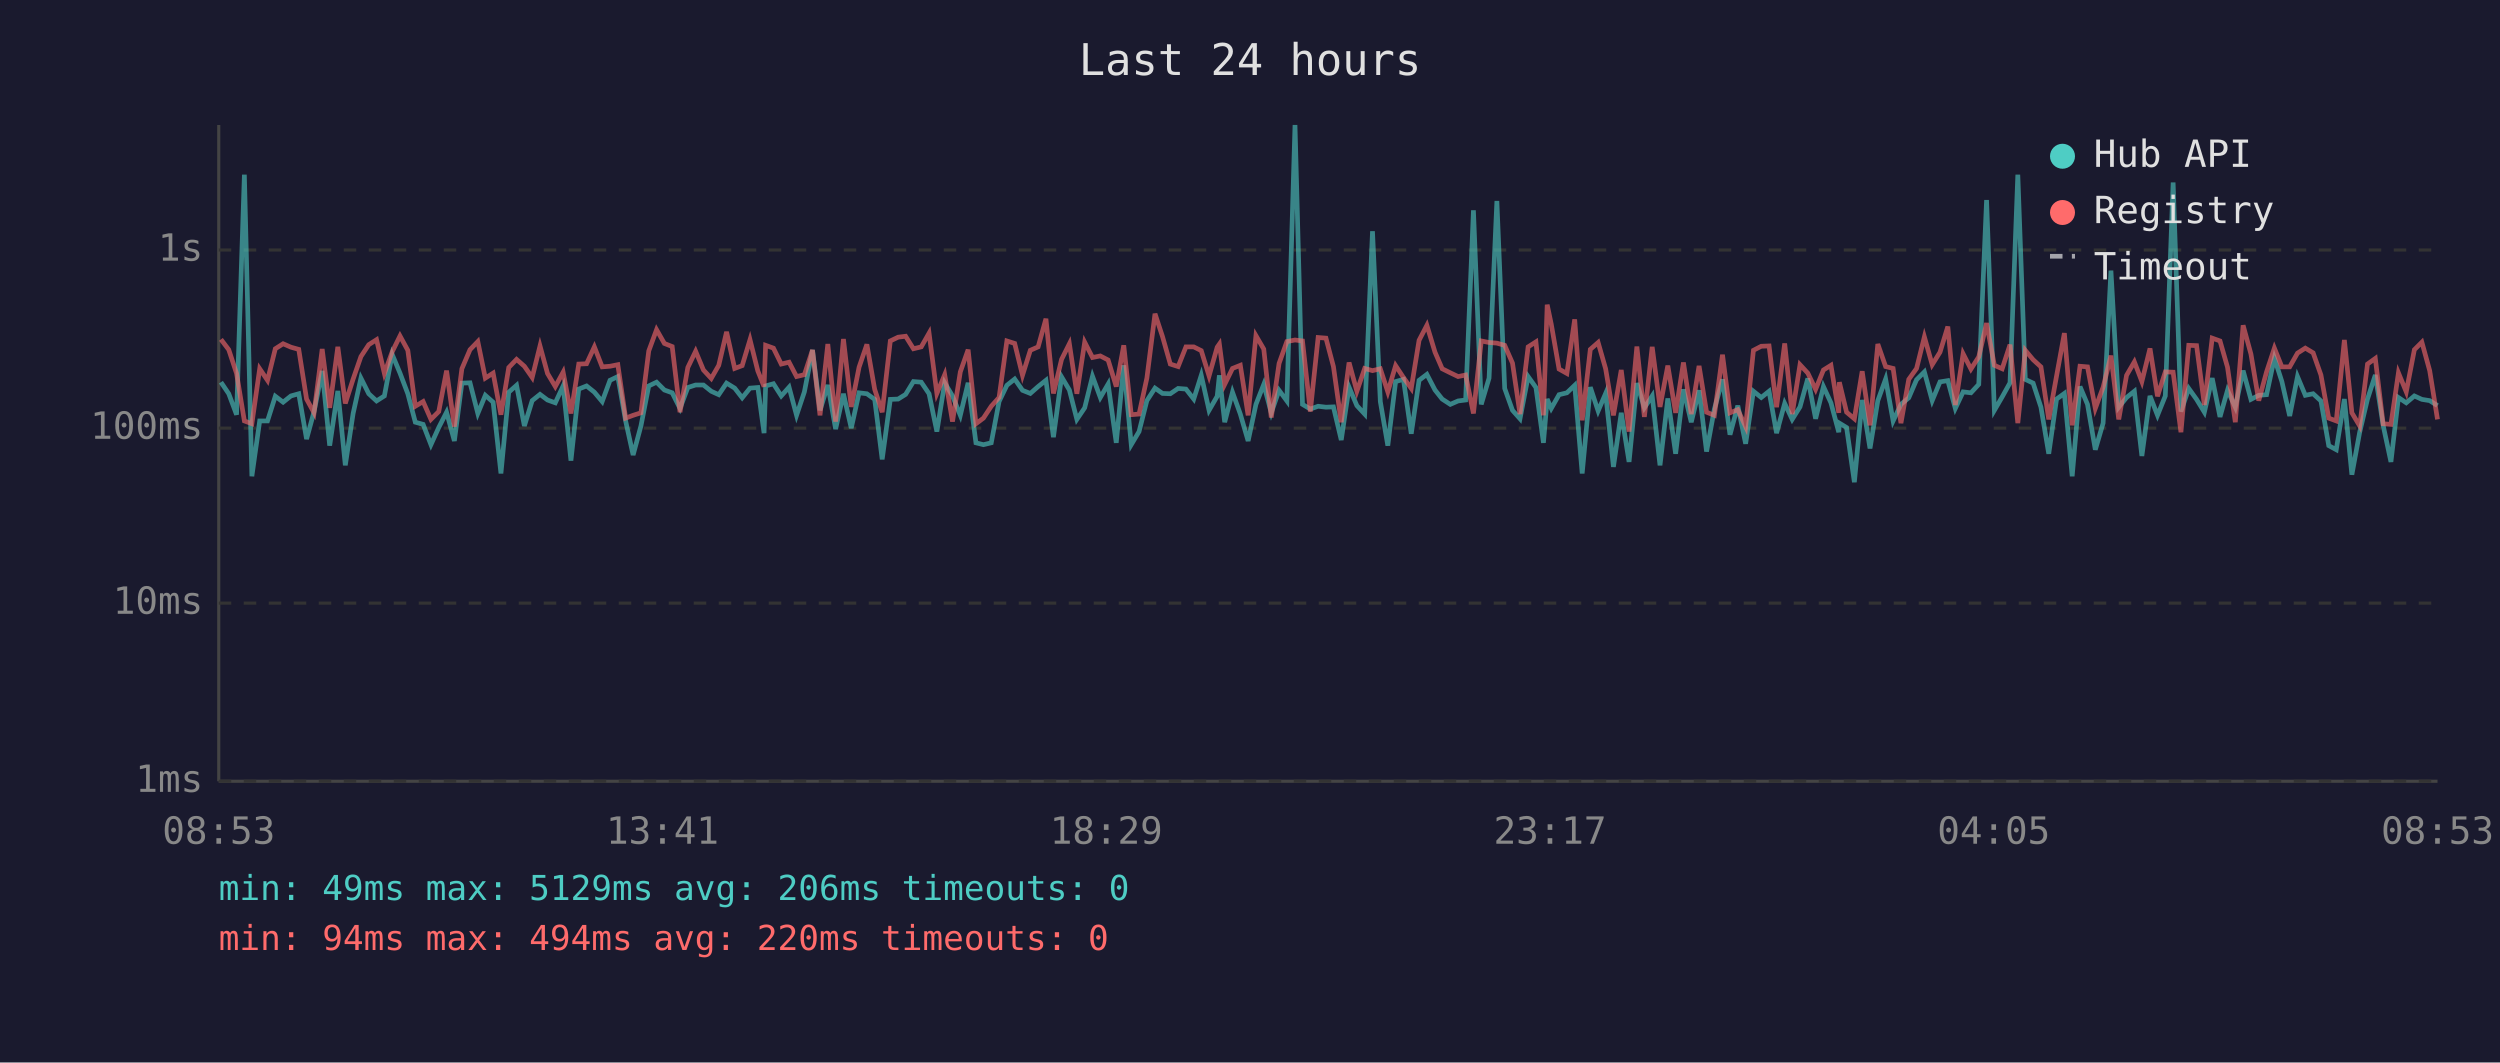
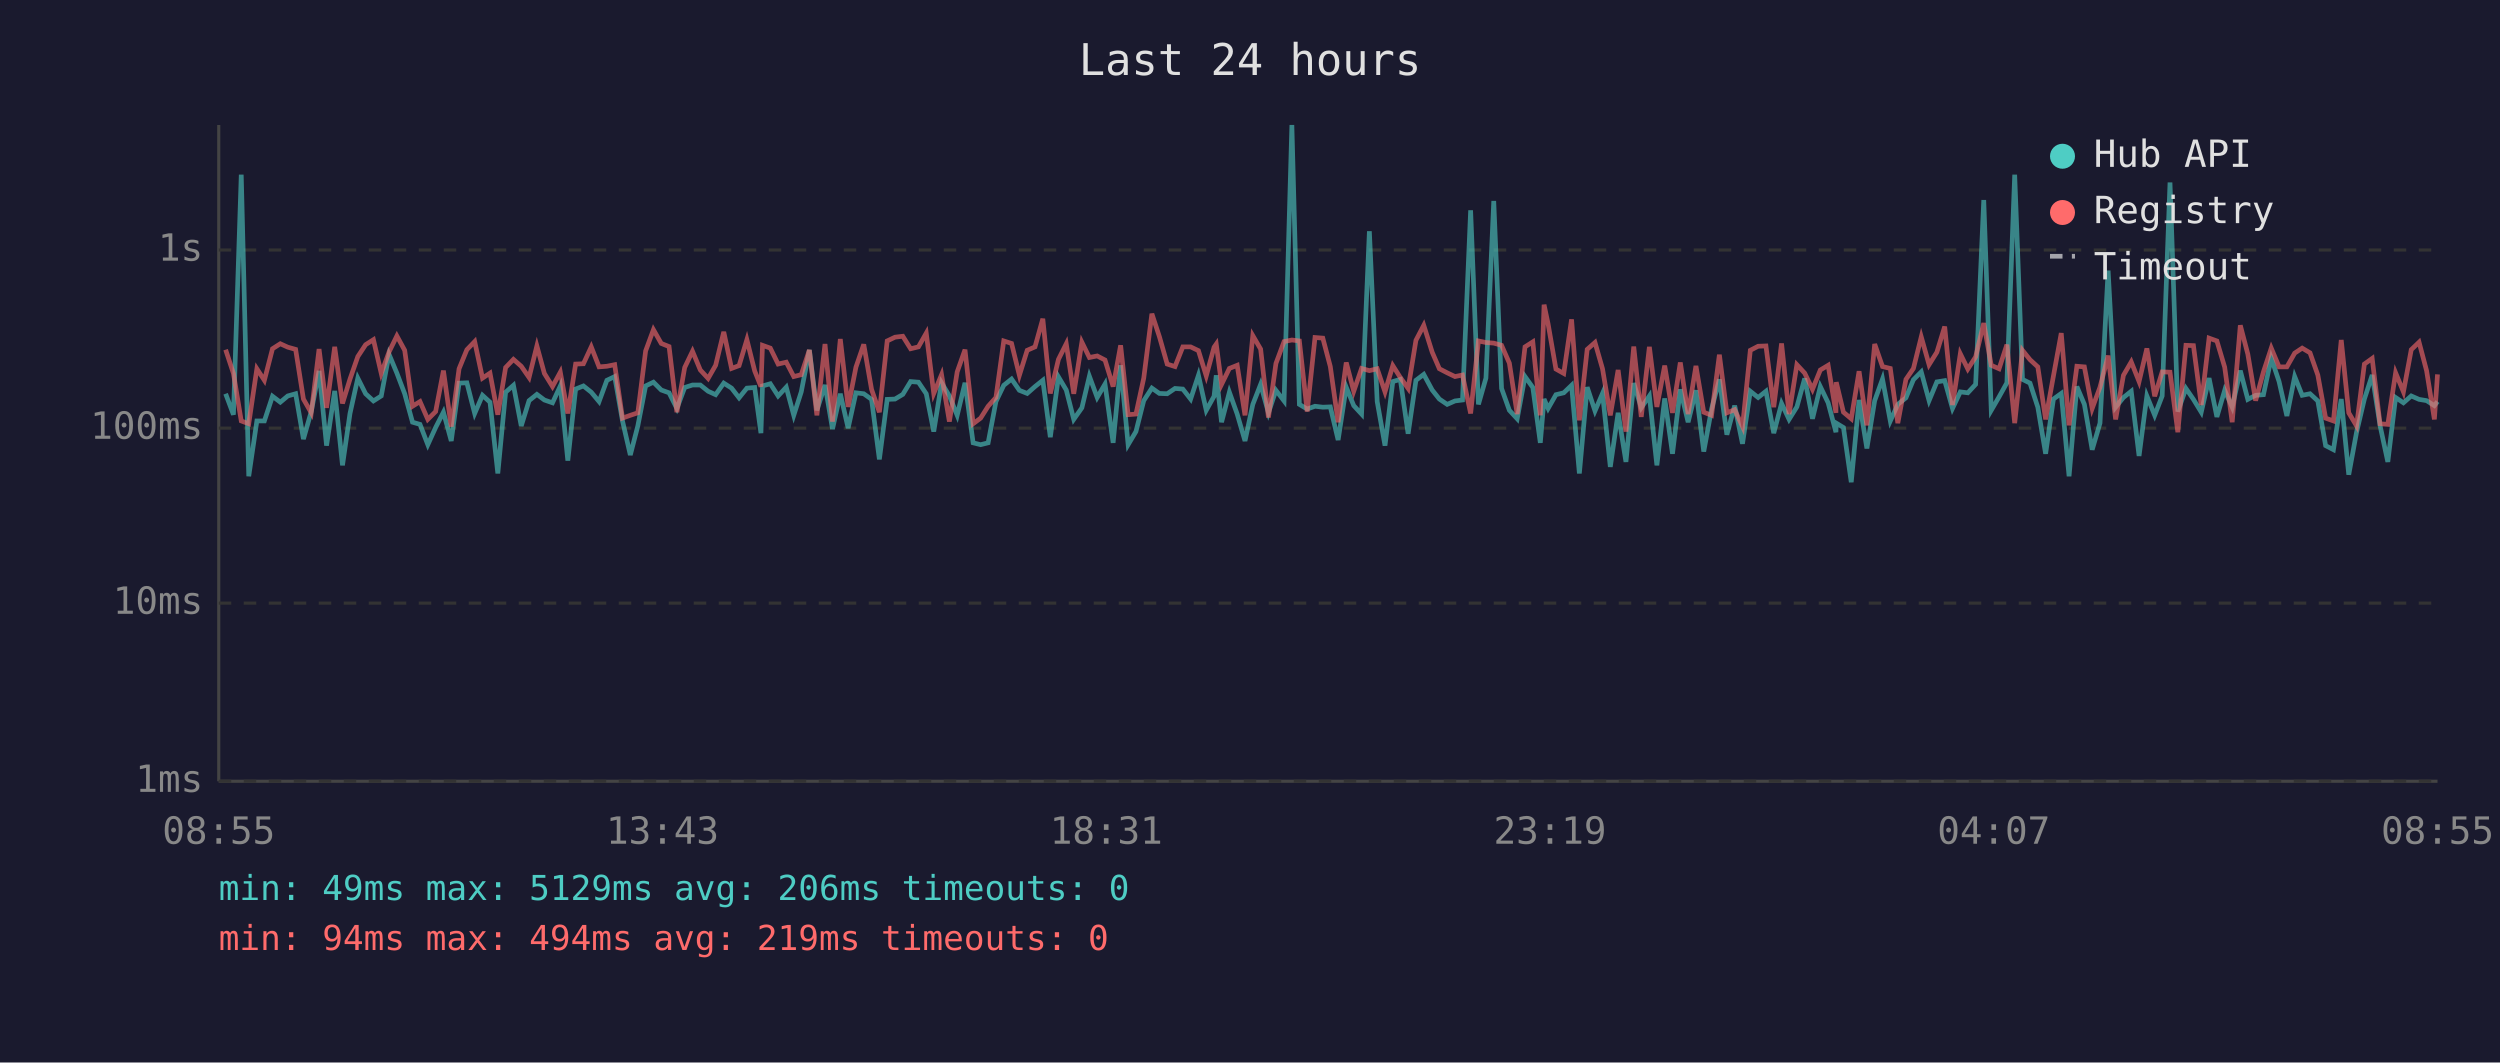
<svg xmlns="http://www.w3.org/2000/svg" viewBox="0 0 800 340" font-family="monospace" font-size="12">
  <rect width="800" height="340" fill="#1a1a2e" />
  <text x="400" y="24" fill="#e0e0e0" font-size="14" text-anchor="middle">Last 24 hours</text>
  <line x1="70" y1="40" x2="70" y2="250" stroke="#444" stroke-width="1" />
  <line x1="70" y1="250" x2="780" y2="250" stroke="#444" stroke-width="1" />
  <line x1="70" y1="250" x2="780" y2="250" stroke="#333" stroke-width="1" stroke-dasharray="4" />
  <text x="65" y="250" fill="#888" text-anchor="end" dominant-baseline="middle">1ms</text>
  <line x1="70" y1="193" x2="780" y2="193" stroke="#333" stroke-width="1" stroke-dasharray="4" />
  <text x="65" y="193" fill="#888" text-anchor="end" dominant-baseline="middle">10ms</text>
  <line x1="70" y1="137" x2="780" y2="137" stroke="#333" stroke-width="1" stroke-dasharray="4" />
  <text x="65" y="137" fill="#888" text-anchor="end" dominant-baseline="middle">100ms</text>
  <line x1="70" y1="80" x2="780" y2="80" stroke="#333" stroke-width="1" stroke-dasharray="4" />
  <text x="65" y="80" fill="#888" text-anchor="end" dominant-baseline="middle">1s</text>
-   <text x="70" y="270" fill="#888" text-anchor="middle">08:53</text>
-   <text x="212" y="270" fill="#888" text-anchor="middle">13:41</text>
-   <text x="354" y="270" fill="#888" text-anchor="middle">18:29</text>
-   <text x="496" y="270" fill="#888" text-anchor="middle">23:17</text>
-   <text x="638" y="270" fill="#888" text-anchor="middle">04:05</text>
-   <text x="780" y="270" fill="#888" text-anchor="middle">08:53</text>
-   <polyline points="70.7,122.3 73.2,126.0 75.7,132.7 78.2,55.9 80.6,152.4 83.1,134.7 85.6,134.7 88.1,126.8 90.6,128.7 93.1,126.7 95.6,126.0 98.1,140.5 100.5,131.7 103.1,118.7 105.5,142.6 108.1,125.1 110.5,148.9 113.0,132.3 115.5,121.0 118.0,126.0 120.5,128.3 123.0,126.7 125.5,113.4 128.0,119.4 130.5,126.0 132.9,135.1 135.4,135.8 137.9,142.3 140.4,136.8 142.9,131.9 145.4,141.1 147.8,122.6 150.4,122.5 152.9,132.3 155.3,126.5 157.8,128.7 160.3,151.5 162.8,125.5 165.3,123.3 167.8,136.3 170.3,128.2 172.8,126.2 175.2,128.0 177.7,128.9 180.2,123.5 182.7,147.4 185.2,124.5 187.7,123.5 190.2,125.5 192.7,128.5 195.2,121.7 197.7,120.5 200.2,134.7 202.6,145.6 205.1,136.3 207.6,123.5 210.1,122.3 212.6,124.8 215.1,125.7 217.6,130.7 220.1,124.0 222.6,123.2 225.1,123.2 227.6,125.2 230.0,126.3 232.5,122.6 235.1,124.2 237.5,127.3 240.0,124.2 242.5,124.0 244.5,138.6 245.0,123.5 247.5,122.8 250.0,126.7 252.5,123.9 254.9,132.9 257.4,125.4 260.0,112.0 262.4,131.3 264.9,123.2 267.4,137.3 269.9,126.0 272.4,137.0 274.9,125.7 277.4,126.0 279.9,127.8 282.3,147.0 284.9,127.8 287.4,127.7 289.8,126.2 292.3,122.1 294.8,122.3 297.3,126.0 299.8,138.1 302.3,122.5 304.8,126.7 307.3,132.9 309.8,122.5 312.3,141.7 314.7,142.3 317.2,141.7 319.7,128.5 322.2,123.3 324.7,121.3 327.2,124.9 329.7,125.9 332.2,123.7 334.7,121.7 337.1,139.9 339.7,120.6 342.2,124.8 344.6,134.2 347.1,130.5 349.6,120.4 352.1,127.2 354.6,122.9 357.2,141.7 359.6,116.9 362.0,142.3 364.5,138.1 367.0,128.2 369.6,124.2 372.0,125.9 374.5,126.0 377.0,124.3 379.5,124.5 382.0,127.7 384.4,120.1 386.9,131.3 389.5,126.8 390.2,120.1 391.9,135.1 394.4,125.5 396.9,132.5 399.4,141.1 401.9,129.4 404.4,123.0 406.8,132.1 409.3,124.9 411.8,128.3 414.4,40.0 416.8,129.4 419.3,130.9 421.8,130.0 424.3,130.3 426.7,130.2 429.2,140.8 431.7,123.9 434.2,129.8 436.7,132.5 439.2,74.0 441.7,128.5 444.1,142.6 446.6,122.1 449.1,121.4 451.6,138.8 454.1,121.7 456.6,119.8 459.2,124.8 461.5,127.7 464.1,129.4 466.6,128.3 469.0,128.0 471.5,67.3 474.0,129.4 476.5,121.0 479.0,64.3 481.5,124.3 484.0,131.3 486.4,134.0 489.0,120.5 491.5,124.0 493.9,141.7 495.1,127.7 496.4,130.7 498.9,126.3 501.4,125.7 503.9,123.3 506.3,151.5 508.9,123.9 511.4,131.5 513.8,125.9 516.3,149.4 518.8,132.1 521.3,147.8 523.8,122.6 526.2,130.5 528.7,126.7 531.2,148.9 533.7,127.5 536.2,145.2 538.7,124.6 541.2,135.1 543.7,124.9 546.1,144.5 548.6,130.9 551.2,121.4 553.6,139.1 556.1,129.8 558.6,142.0 561.1,125.2 563.6,127.2 566.1,125.2 568.5,138.6 571.1,129.1 573.5,134.2 576.0,130.2 578.5,121.1 581.0,134.0 583.5,123.7 585.9,128.9 588.4,138.3 588.6,135.4 590.9,136.8 593.4,154.3 595.9,128.0 598.4,143.5 600.9,128.2 603.4,121.3 605.8,134.7 608.3,129.4 610.8,127.3 613.3,121.5 615.8,119.0 618.3,128.2 620.8,122.2 623.3,121.8 625.7,130.7 628.2,125.4 630.7,125.7 633.2,123.0 635.7,64.0 638.2,131.3 640.7,127.0 643.2,122.5 645.7,55.9 648.1,121.4 650.6,122.6 653.1,130.3 655.6,145.2 658.1,127.7 660.6,125.9 663.1,152.4 665.6,123.7 668.0,129.4 670.5,143.9 673.0,135.4 675.5,86.6 678.0,130.3 680.5,127.2 683.0,125.2 685.4,145.9 688.0,126.7 690.4,132.9 692.9,126.7 695.4,58.4 697.9,131.7 700.4,124.3 702.9,127.8 705.4,131.9 707.9,121.0 710.4,133.4 712.8,124.9 715.3,130.3 717.8,118.6 720.3,127.8 722.8,126.5 725.3,126.3 727.8,114.6 730.2,122.1 732.7,133.1 735.2,120.5 737.7,126.5 740.2,126.0 742.7,128.3 745.2,142.6 747.6,143.9 750.2,127.7 752.6,151.9 755.1,138.3 757.6,127.7 760.1,120.0 762.6,136.1 765.1,147.8 767.5,127.2 770.0,128.9 772.6,126.7 775.0,127.8 777.5,128.2 780.0,129.8" fill="none" stroke="#4ecdc4" stroke-width="1.5" opacity="0.6" />
-   <polyline points="70.7,108.6 73.2,111.9 75.7,119.5 78.2,134.7 80.6,135.6 83.1,118.0 85.6,121.7 88.1,111.6 90.6,110.0 93.1,111.1 95.6,111.8 98.1,127.7 100.5,132.1 103.1,111.7 105.5,130.5 108.1,111.0 110.5,129.1 113.0,121.3 115.5,114.1 118.0,110.3 120.5,108.7 123.0,119.5 125.5,112.6 128.0,107.5 130.5,112.1 132.9,130.0 135.4,128.5 137.9,134.2 140.4,131.7 142.9,118.6 145.4,136.5 147.8,118.0 150.4,111.9 152.9,109.3 155.3,121.0 157.8,119.4 160.3,132.7 162.8,117.6 165.3,115.0 167.8,117.2 170.3,120.8 172.8,110.7 175.2,119.5 177.7,123.7 180.2,119.1 182.7,132.3 185.2,116.5 187.7,116.4 190.2,111.0 192.7,117.4 195.2,117.2 197.7,116.7 200.2,133.8 202.6,132.9 205.1,132.1 207.6,112.3 210.1,105.5 212.6,109.9 215.1,110.9 217.6,131.9 220.1,117.6 222.6,112.4 225.1,118.4 227.6,121.1 230.0,116.9 232.5,106.2 235.1,117.9 237.5,117.0 240.0,108.7 242.5,118.7 244.5,123.7 245.0,110.5 247.5,111.4 250.0,116.5 252.5,115.9 254.9,120.5 257.4,119.9 260.0,112.0 262.4,132.9 264.9,110.1 267.4,134.9 269.9,108.5 272.4,130.2 274.9,117.5 277.4,110.2 279.9,124.6 282.3,131.9 284.9,109.1 287.4,107.9 289.8,107.6 292.3,111.6 294.8,111.0 297.3,106.6 299.8,125.9 302.3,119.9 304.8,134.9 307.3,119.0 309.8,111.9 312.3,135.6 314.7,133.8 317.2,130.0 319.7,127.2 322.2,109.1 324.7,109.9 327.2,120.1 329.7,112.1 332.2,111.0 334.7,102.0 337.1,125.9 339.7,115.0 342.2,110.0 344.6,126.0 347.1,109.5 349.6,114.4 352.1,113.9 354.6,115.2 357.2,123.7 359.6,110.5 362.0,132.7 364.5,132.5 367.0,121.0 369.6,100.4 372.0,107.7 374.5,116.5 377.0,117.3 379.5,111.0 382.0,111.0 384.4,112.2 386.9,120.3 389.5,111.1 390.2,110.1 391.9,123.0 394.4,117.9 396.9,116.9 399.4,132.9 401.9,107.4 404.4,111.7 406.8,133.6 409.3,116.3 411.8,109.3 414.4,108.8 416.8,109.1 419.3,131.7 421.8,108.0 424.3,108.2 426.7,117.3 429.2,135.1 431.7,116.0 434.2,125.2 436.7,117.9 439.2,118.6 441.7,118.0 444.1,125.4 446.6,117.0 449.1,120.8 451.6,124.3 454.1,108.9 456.6,104.1 459.2,112.7 461.5,118.0 464.1,119.3 466.6,120.5 469.0,120.0 471.5,132.3 474.0,109.1 476.5,109.6 479.0,109.8 481.5,110.5 484.0,116.2 486.4,132.5 489.0,111.0 491.5,109.4 493.9,132.9 495.1,97.5 496.4,103.7 498.9,118.1 501.4,119.5 503.9,102.2 506.3,134.5 508.9,111.8 511.4,109.6 513.8,118.0 516.3,132.9 518.8,118.4 521.3,138.1 523.8,110.9 526.2,133.4 528.7,111.0 531.2,130.2 533.7,117.0 536.2,132.1 538.7,116.0 541.2,132.5 543.7,117.1 546.1,131.9 548.6,132.9 551.2,113.5 553.6,132.1 556.1,131.1 558.6,136.5 561.1,112.1 563.6,110.8 566.1,110.7 568.5,130.3 571.1,109.9 573.5,132.5 576.0,116.7 578.5,119.4 581.0,124.6 583.5,118.4 585.9,116.9 588.4,132.1 588.6,122.3 590.9,131.9 593.4,134.0 595.9,118.8 598.4,136.1 600.9,110.1 603.4,117.3 605.8,117.9 608.3,135.4 610.8,121.4 613.3,117.9 615.8,107.8 618.3,116.7 620.8,112.7 623.3,104.5 625.7,129.6 628.2,113.2 630.7,118.1 633.2,114.2 635.7,103.4 638.2,116.9 640.7,118.0 643.2,110.3 645.7,135.4 648.1,112.1 650.6,115.1 653.1,117.4 655.6,134.2 658.1,120.3 660.6,106.6 663.1,136.1 665.6,117.2 668.0,117.4 670.5,130.7 673.0,123.9 675.5,113.8 678.0,134.2 680.5,120.1 683.0,115.8 685.4,122.1 688.0,111.5 690.4,126.8 692.9,119.0 695.4,119.1 697.9,138.3 700.4,110.5 702.9,110.6 705.4,129.6 707.9,108.2 710.4,109.1 712.8,117.5 715.3,135.1 717.8,104.1 720.3,113.3 722.8,128.2 725.3,119.0 727.8,111.4 730.2,117.4 732.7,117.4 735.2,113.0 737.7,111.4 740.2,112.9 742.7,120.0 745.2,133.8 747.6,134.7 750.2,108.8 752.6,132.1 755.1,136.3 757.6,116.5 760.1,114.7 762.6,135.6 765.1,135.8 767.5,119.3 770.0,125.4 772.6,111.9 775.0,109.5 777.5,118.6 780.0,134.2" fill="none" stroke="#ff6b6b" stroke-width="1.5" opacity="0.6" />
+   <text x="70" y="270" fill="#888" text-anchor="middle">08:55</text>
+   <text x="212" y="270" fill="#888" text-anchor="middle">13:43</text>
+   <text x="354" y="270" fill="#888" text-anchor="middle">18:31</text>
+   <text x="496" y="270" fill="#888" text-anchor="middle">23:19</text>
+   <text x="638" y="270" fill="#888" text-anchor="middle">04:07</text>
+   <text x="780" y="270" fill="#888" text-anchor="middle">08:55</text>
+   <polyline points="72.2,126.0 74.7,132.7 77.2,55.9 79.6,152.4 82.2,134.7 84.6,134.7 87.2,126.8 89.7,128.7 92.1,126.7 94.6,126.0 97.1,140.5 99.6,131.7 102.1,118.7 104.5,142.6 107.1,125.1 109.6,148.9 112.0,132.3 114.5,121.0 117.0,126.0 119.5,128.3 122.0,126.7 124.5,113.4 127.0,119.4 129.5,126.0 132.0,135.1 134.4,135.8 136.9,142.3 139.4,136.8 141.9,131.9 144.4,141.1 146.9,122.6 149.4,122.5 151.9,132.3 154.4,126.5 156.8,128.7 159.3,151.5 161.8,125.5 164.3,123.3 166.8,136.3 169.3,128.2 171.8,126.2 174.2,128.0 176.8,128.9 179.3,123.5 181.7,147.4 184.2,124.5 186.7,123.5 189.2,125.5 191.7,128.5 194.2,121.7 196.7,120.5 199.2,134.7 201.7,145.6 204.1,136.3 206.6,123.5 209.1,122.3 211.6,124.8 214.1,125.7 216.6,130.7 219.1,124.0 221.6,123.2 224.1,123.2 226.6,125.2 229.0,126.3 231.6,122.6 234.1,124.2 236.5,127.3 239.0,124.2 241.5,124.0 243.5,138.6 244.0,123.5 246.5,122.8 249.0,126.7 251.6,123.9 254.0,132.9 256.4,125.4 259.0,112.0 261.4,131.3 264.0,123.2 266.4,137.3 268.9,126.0 271.4,137.0 273.9,125.7 276.4,126.0 278.9,127.8 281.4,147.0 283.9,127.8 286.4,127.7 288.9,126.2 291.4,122.1 293.9,122.3 296.4,126.0 298.8,138.1 301.3,122.5 303.8,126.7 306.3,132.9 308.8,122.5 311.4,141.7 313.8,142.3 316.2,141.7 318.7,128.5 321.2,123.3 323.7,121.3 326.2,124.9 328.7,125.9 331.2,123.7 333.7,121.7 336.1,139.9 338.7,120.6 341.2,124.8 343.6,134.2 346.2,130.5 348.6,120.4 351.1,127.2 353.6,122.9 356.2,141.7 358.6,116.9 361.0,142.3 363.5,138.1 366.0,128.2 368.6,124.2 371.0,125.9 373.5,126.0 376.0,124.3 378.5,124.5 381.0,127.7 383.5,120.1 386.0,131.3 388.5,126.8 389.2,120.1 390.9,135.1 393.4,125.5 395.9,132.5 398.4,141.1 400.9,129.4 403.4,123.0 405.9,132.1 408.3,124.9 410.9,128.3 413.4,40.0 415.8,129.4 418.3,130.9 420.8,130.0 423.3,130.3 425.7,130.2 428.2,140.8 430.8,123.9 433.2,129.8 435.7,132.5 438.2,74.0 440.7,128.5 443.2,142.6 445.7,122.1 448.1,121.4 450.6,138.8 453.1,121.7 455.6,119.8 458.3,124.8 460.6,127.7 463.1,129.4 465.6,128.3 468.0,128.0 470.6,67.3 473.1,129.4 475.5,121.0 478.0,64.3 480.5,124.3 483.0,131.3 485.5,134.0 488.0,120.5 490.5,124.0 492.9,141.7 494.1,127.7 495.4,130.7 497.9,126.3 500.4,125.7 502.9,123.3 505.4,151.5 507.9,123.9 510.4,131.5 512.8,125.9 515.3,149.4 517.8,132.1 520.3,147.8 522.8,122.6 525.2,130.5 527.8,126.7 530.2,148.9 532.7,127.5 535.2,145.2 537.7,124.6 540.2,135.1 542.7,124.9 545.2,144.5 547.7,130.9 550.2,121.4 552.6,139.1 555.1,129.8 557.6,142.0 560.1,125.2 562.6,127.2 565.1,125.2 567.6,138.6 570.1,129.1 572.5,134.2 575.0,130.2 577.5,121.1 580.0,134.0 582.5,123.7 585.0,128.9 587.5,138.3 587.6,135.4 589.9,136.8 592.4,154.3 594.9,128.0 597.4,143.5 599.9,128.2 602.4,121.3 604.9,134.7 607.3,129.4 609.9,127.3 612.3,121.5 614.8,119.0 617.3,128.2 619.8,122.2 622.3,121.8 624.8,130.7 627.3,125.4 629.7,125.7 632.2,123.0 634.8,64.0 637.2,131.3 639.7,127.0 642.2,122.5 644.7,55.9 647.2,121.4 649.6,122.6 652.1,130.3 654.6,145.2 657.1,127.7 659.6,125.9 662.1,152.4 664.6,123.7 667.0,129.4 669.5,143.9 672.0,135.4 674.6,86.6 677.0,130.3 679.5,127.2 682.0,125.2 684.5,145.9 687.0,126.7 689.5,132.9 691.9,126.7 694.4,58.4 696.9,131.7 699.5,124.3 701.9,127.8 704.4,131.9 706.9,121.0 709.4,133.4 711.9,124.9 714.3,130.3 716.9,118.6 719.3,127.8 721.8,126.5 724.3,126.3 726.8,114.6 729.3,122.1 731.8,133.1 734.3,120.5 736.7,126.5 739.2,126.0 741.7,128.3 744.2,142.6 746.7,143.9 749.2,127.7 751.6,151.9 754.1,138.3 756.6,127.7 759.1,120.0 761.6,136.1 764.1,147.8 766.6,127.2 769.1,128.9 771.6,126.7 774.1,127.8 776.5,128.2 779.0,129.8 780.0,128.5" fill="none" stroke="#4ecdc4" stroke-width="1.5" opacity="0.6" />
+   <polyline points="72.2,111.9 74.7,119.5 77.2,134.7 79.6,135.6 82.2,118.0 84.6,121.7 87.2,111.6 89.7,110.0 92.1,111.1 94.6,111.8 97.1,127.7 99.6,132.1 102.1,111.7 104.5,130.5 107.1,111.0 109.6,129.1 112.0,121.3 114.5,114.1 117.0,110.3 119.5,108.7 122.0,119.5 124.5,112.6 127.0,107.5 129.5,112.1 132.0,130.0 134.4,128.5 136.9,134.2 139.4,131.7 141.9,118.6 144.4,136.5 146.9,118.0 149.4,111.9 151.9,109.3 154.4,121.0 156.8,119.4 159.3,132.7 161.8,117.6 164.3,115.0 166.8,117.2 169.3,120.8 171.8,110.7 174.2,119.5 176.8,123.7 179.3,119.1 181.7,132.3 184.2,116.5 186.7,116.4 189.2,111.0 191.7,117.4 194.2,117.2 196.7,116.7 199.2,133.8 201.7,132.9 204.1,132.1 206.6,112.3 209.1,105.5 211.6,109.9 214.1,110.9 216.6,131.9 219.1,117.6 221.6,112.4 224.1,118.4 226.6,121.1 229.0,116.9 231.6,106.2 234.1,117.9 236.5,117.0 239.0,108.7 241.5,118.7 243.5,123.7 244.0,110.5 246.5,111.4 249.0,116.5 251.6,115.9 254.0,120.5 256.4,119.9 259.0,112.0 261.4,132.9 264.0,110.1 266.4,134.9 268.9,108.5 271.4,130.2 273.9,117.5 276.4,110.2 278.9,124.6 281.4,131.9 283.9,109.1 286.4,107.9 288.9,107.6 291.4,111.6 293.9,111.0 296.4,106.6 298.8,125.9 301.3,119.9 303.8,134.9 306.3,119.0 308.8,111.9 311.4,135.6 313.8,133.8 316.2,130.0 318.7,127.2 321.2,109.1 323.7,109.9 326.2,120.1 328.7,112.1 331.2,111.0 333.7,102.0 336.1,125.9 338.7,115.0 341.2,110.0 343.6,126.0 346.2,109.5 348.6,114.4 351.1,113.9 353.6,115.2 356.2,123.7 358.6,110.5 361.0,132.7 363.5,132.5 366.0,121.0 368.6,100.4 371.0,107.7 373.5,116.5 376.0,117.3 378.5,111.0 381.0,111.0 383.5,112.2 386.0,120.3 388.5,111.1 389.2,110.1 390.9,123.0 393.4,117.9 395.9,116.9 398.4,132.9 400.9,107.4 403.4,111.7 405.9,133.6 408.3,116.3 410.9,109.3 413.4,108.8 415.8,109.1 418.3,131.7 420.8,108.0 423.3,108.2 425.7,117.3 428.2,135.1 430.8,116.0 433.2,125.2 435.7,117.9 438.2,118.6 440.7,118.0 443.2,125.4 445.7,117.0 448.1,120.8 450.6,124.3 453.1,108.9 455.6,104.1 458.3,112.7 460.6,118.0 463.1,119.3 465.6,120.5 468.0,120.0 470.6,132.3 473.1,109.1 475.5,109.6 478.0,109.8 480.5,110.5 483.0,116.2 485.5,132.5 488.0,111.0 490.5,109.4 492.9,132.9 494.1,97.5 495.4,103.7 497.9,118.1 500.4,119.5 502.9,102.2 505.4,134.5 507.9,111.8 510.4,109.6 512.8,118.0 515.3,132.9 517.8,118.4 520.3,138.1 522.8,110.9 525.2,133.4 527.8,111.0 530.2,130.2 532.7,117.0 535.2,132.1 537.7,116.0 540.2,132.5 542.7,117.1 545.2,131.9 547.7,132.9 550.2,113.5 552.6,132.1 555.1,131.1 557.6,136.5 560.1,112.1 562.6,110.8 565.1,110.7 567.6,130.3 570.1,109.9 572.5,132.5 575.0,116.7 577.5,119.4 580.0,124.6 582.5,118.4 585.0,116.9 587.5,132.1 587.6,122.3 589.9,131.9 592.4,134.0 594.9,118.8 597.4,136.1 599.9,110.1 602.4,117.3 604.9,117.9 607.3,135.4 609.9,121.4 612.3,117.9 614.8,107.8 617.3,116.7 619.8,112.7 622.3,104.5 624.8,129.6 627.3,113.2 629.7,118.1 632.2,114.2 634.8,103.4 637.2,116.9 639.7,118.0 642.2,110.3 644.7,135.4 647.2,112.1 649.6,115.1 652.1,117.4 654.6,134.2 657.1,120.3 659.6,106.6 662.1,136.1 664.6,117.2 667.0,117.4 669.5,130.7 672.0,123.9 674.6,113.8 677.0,134.2 679.5,120.1 682.0,115.8 684.5,122.1 687.0,111.5 689.5,126.8 691.9,119.0 694.4,119.1 696.9,138.3 699.5,110.5 701.9,110.6 704.4,129.6 706.9,108.2 709.4,109.1 711.9,117.5 714.3,135.1 716.9,104.1 719.3,113.3 721.8,128.2 724.3,119.0 726.8,111.4 729.3,117.4 731.8,117.4 734.3,113.0 736.7,111.4 739.2,112.9 741.7,120.0 744.2,133.8 746.7,134.7 749.2,108.8 751.6,132.1 754.1,136.3 756.6,116.5 759.1,114.7 761.6,135.6 764.1,135.8 766.6,119.3 769.1,125.4 771.6,111.9 774.1,109.5 776.5,118.6 779.0,134.2 780.0,119.8" fill="none" stroke="#ff6b6b" stroke-width="1.5" opacity="0.6" />
  <circle cx="660" cy="50" r="4" fill="#4ecdc4" />
  <text x="670" y="50" fill="#e0e0e0" dominant-baseline="middle">Hub API</text>
  <circle cx="660" cy="68" r="4" fill="#ff6b6b" />
  <text x="670" y="68" fill="#e0e0e0" dominant-baseline="middle">Registry</text>
  <line x1="656" y1="82" x2="664" y2="82" stroke="#e0e0e0" stroke-width="1.5" stroke-dasharray="4,3" opacity="0.7" />
  <text x="670" y="86" fill="#e0e0e0" dominant-baseline="middle">Timeout</text>
  <text x="70" y="288" fill="#4ecdc4" font-size="11">min: 49ms  max: 5129ms  avg: 206ms  timeouts: 0</text>
-   <text x="70" y="304" fill="#ff6b6b" font-size="11">min: 94ms  max: 494ms  avg: 220ms  timeouts: 0</text>
+   <text x="70" y="304" fill="#ff6b6b" font-size="11">min: 94ms  max: 494ms  avg: 219ms  timeouts: 0</text>
</svg>
